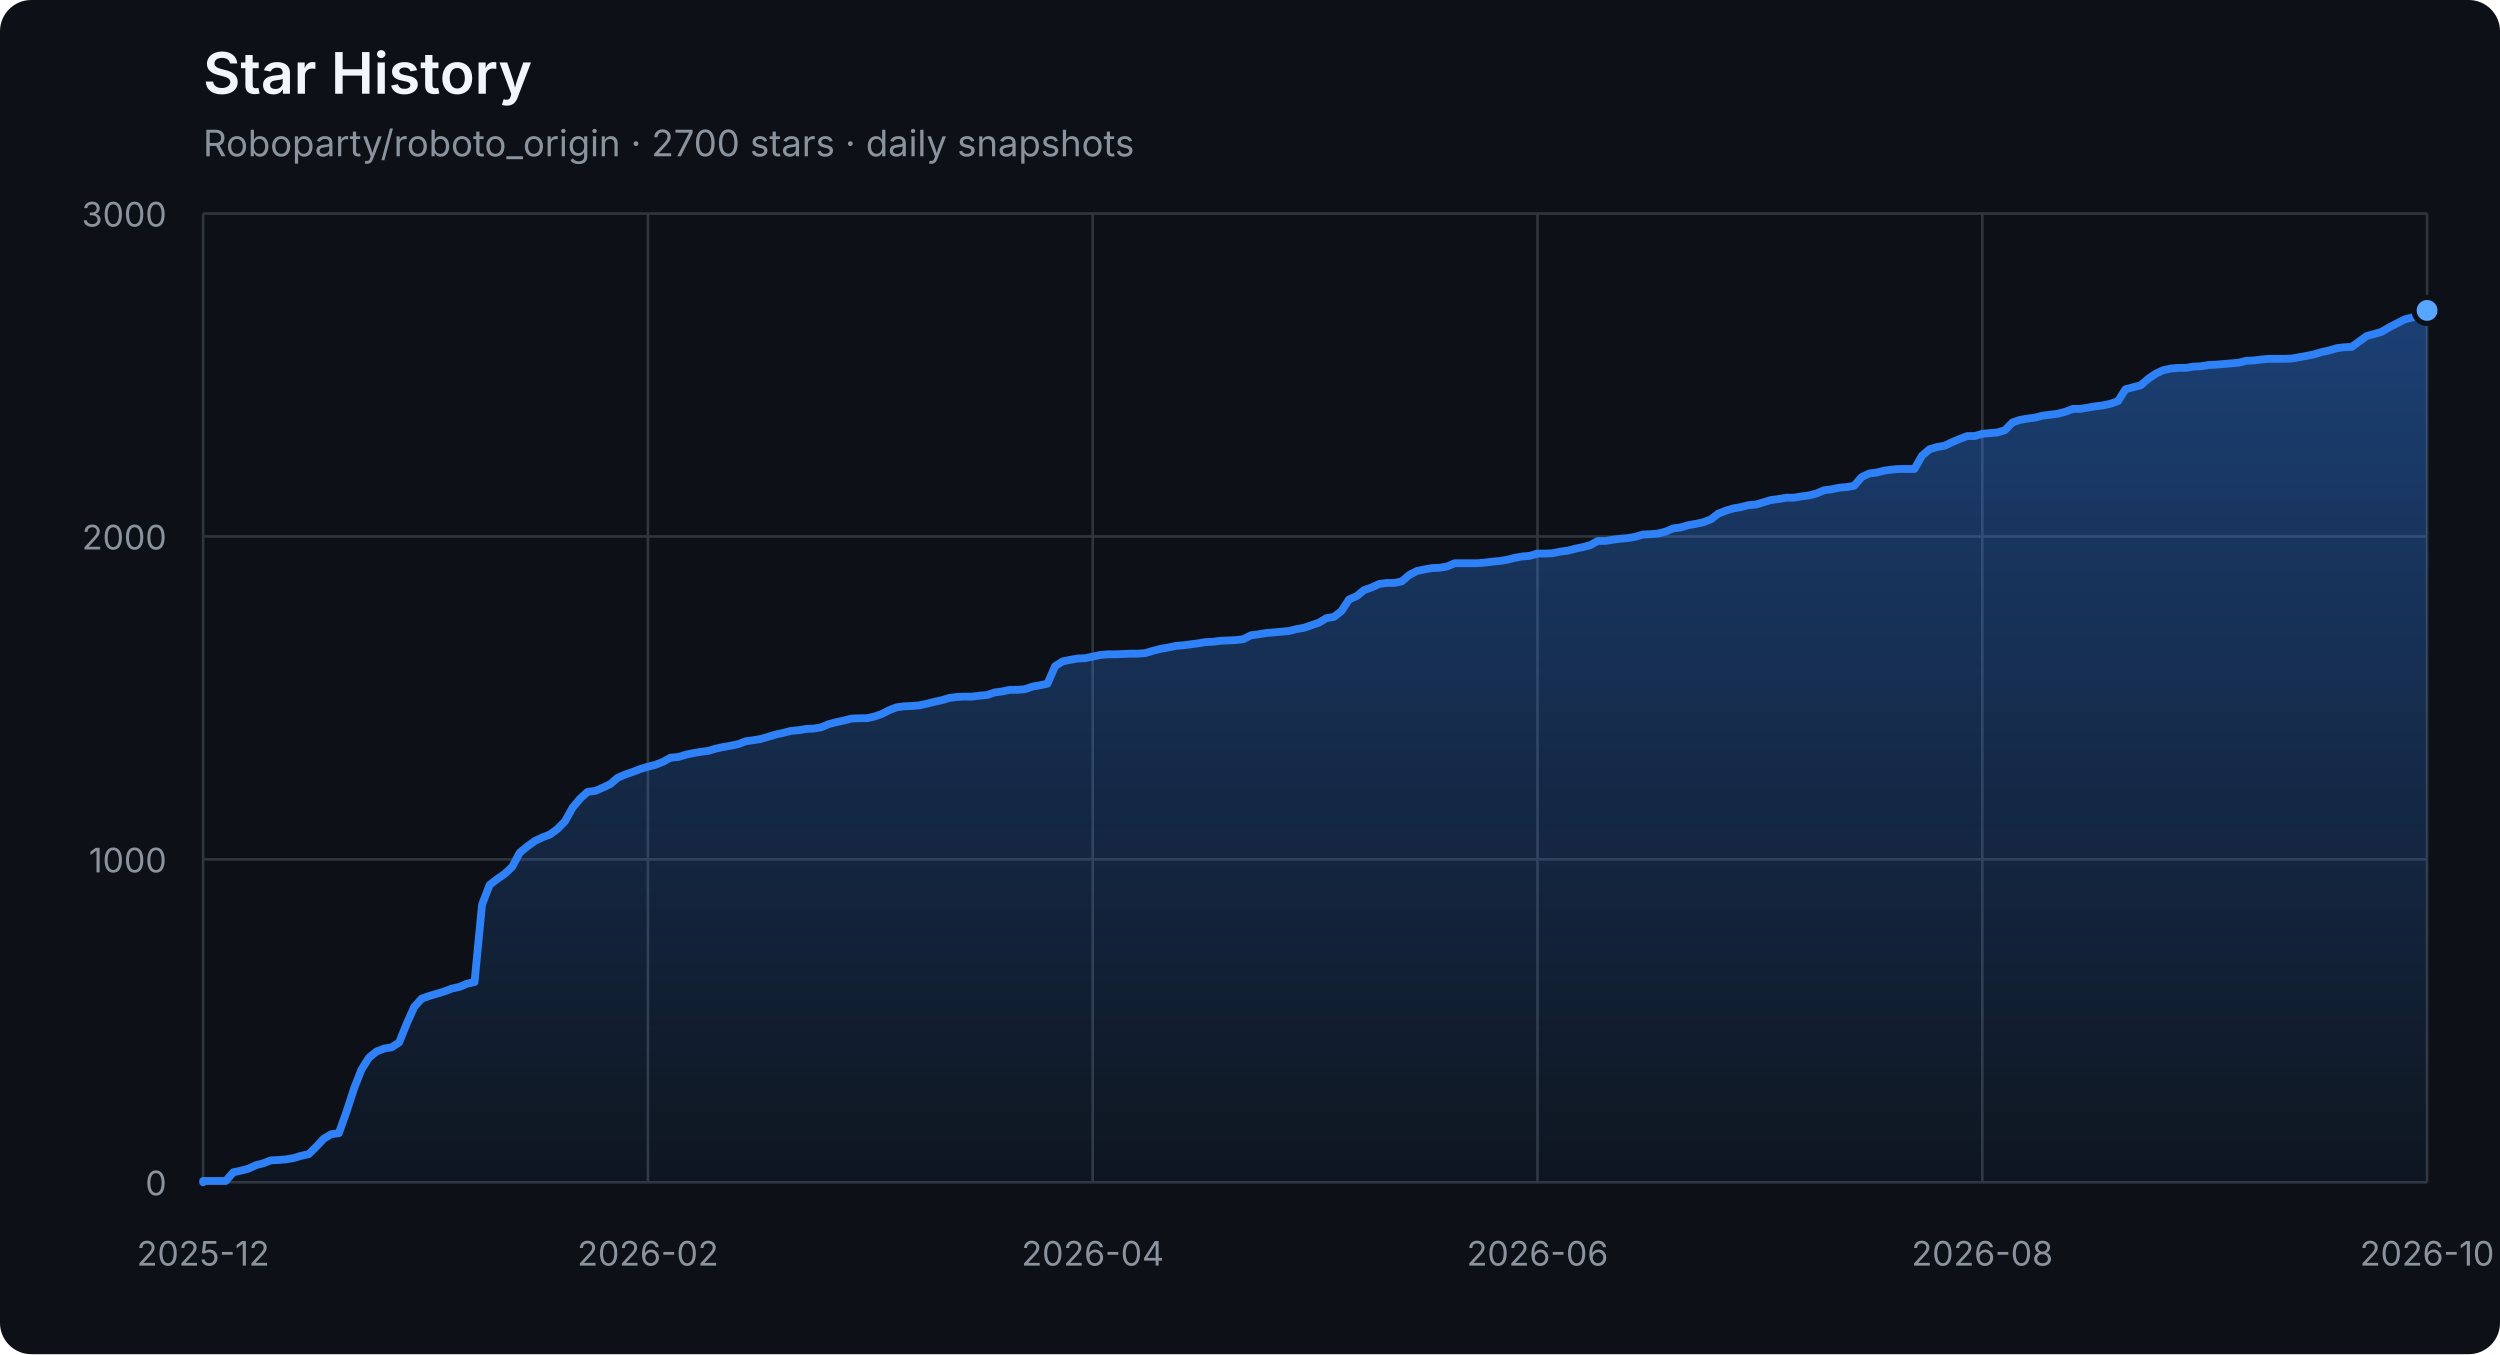
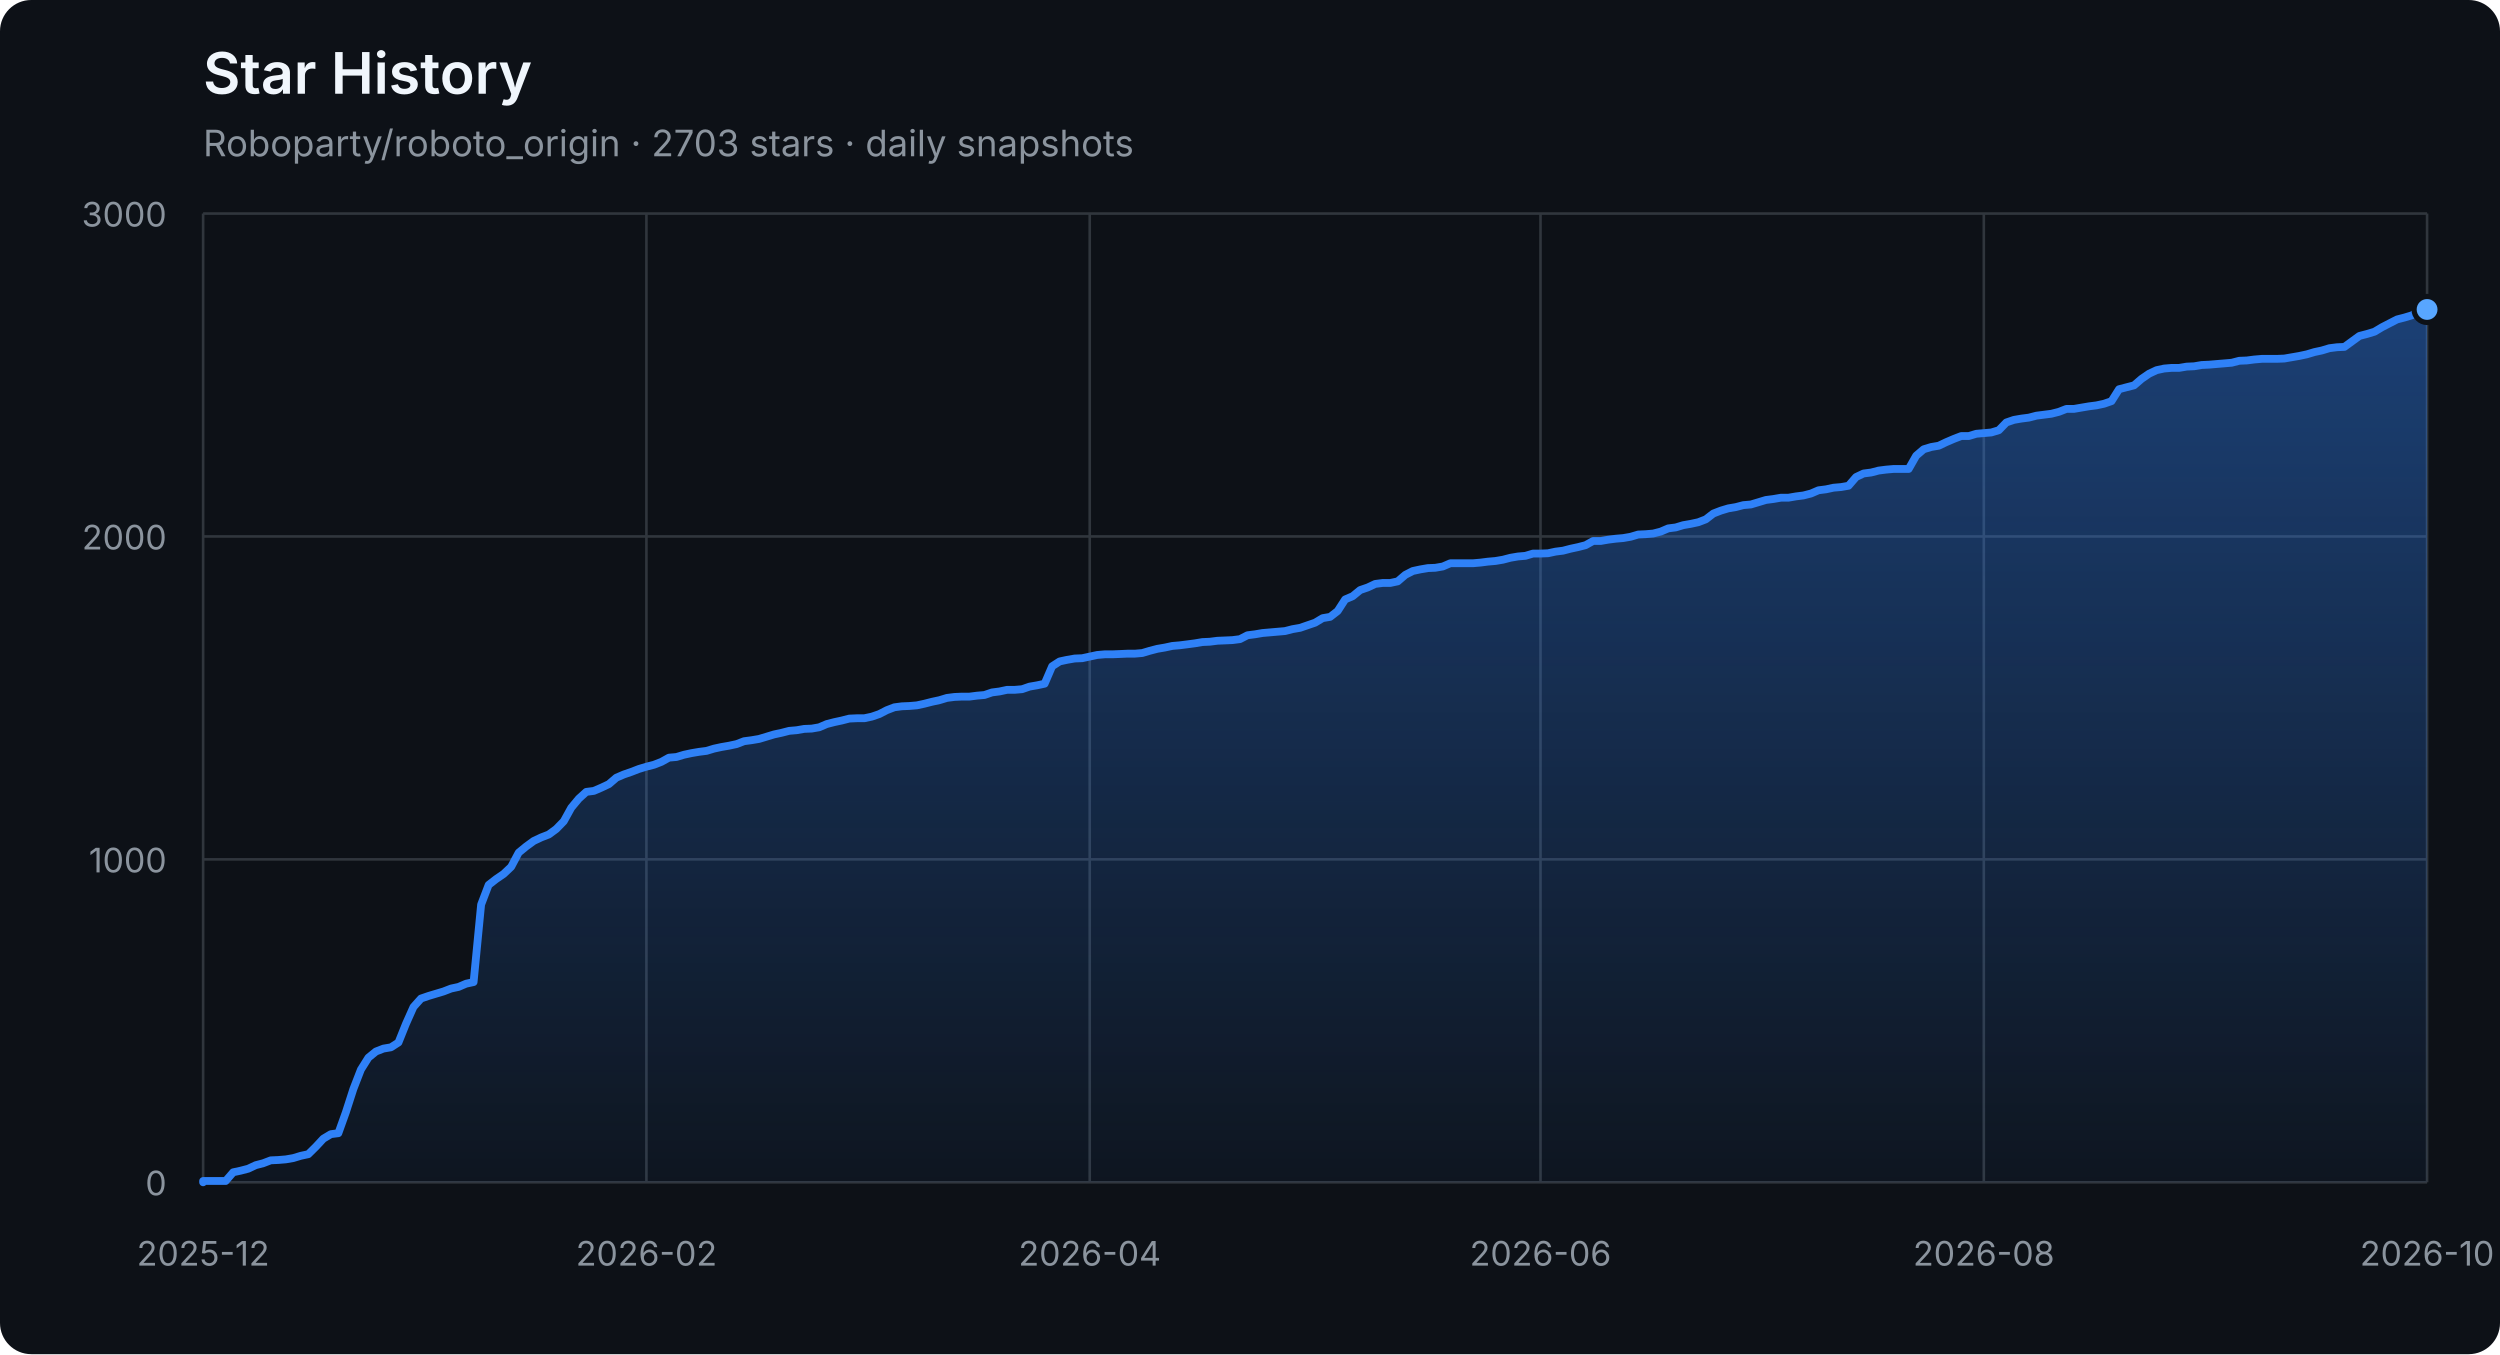
<svg xmlns="http://www.w3.org/2000/svg" width="960" height="520" viewBox="0 0 960 520" role="img" aria-labelledby="title description">
  <defs>
    <linearGradient id="area" x1="0" y1="0" x2="0" y2="1">
      <stop offset="0%" stop-color="#2f81f7" stop-opacity="0.42" />
      <stop offset="100%" stop-color="#2f81f7" stop-opacity="0.04" />
    </linearGradient>
  </defs>
  <style>
    .axis { fill: #8b949e; font: 13px -apple-system, BlinkMacSystemFont, "Segoe UI", sans-serif; }
    .grid { stroke: #30363d; stroke-width: 1; }
    .title { fill: #f0f6fc; font: 600 22px -apple-system, BlinkMacSystemFont, "Segoe UI", sans-serif; }
    .subtitle { fill: #8b949e; font: 14px -apple-system, BlinkMacSystemFont, "Segoe UI", sans-serif; }
  </style>
  <rect width="100%" height="100%" rx="12" fill="#0d1117" />
  <text x="78" y="36" class="title">Star History</text>
-   <text x="78" y="60" class="subtitle">Roboparty/roboto_origin · 2700 stars · daily snapshots</text>
+   <text x="78" y="60" class="subtitle">Roboparty/roboto_origin · 2703 stars · daily snapshots</text>
  <line x1="78" y1="454.00" x2="932" y2="454.00" class="grid" />
  <text x="64" y="459.00" class="axis" text-anchor="end">0</text>
  <line x1="78" y1="330.00" x2="932" y2="330.00" class="grid" />
  <text x="64" y="335.00" class="axis" text-anchor="end">1000</text>
  <line x1="78" y1="206.00" x2="932" y2="206.00" class="grid" />
  <text x="64" y="211.00" class="axis" text-anchor="end">2000</text>
  <line x1="78" y1="82.00" x2="932" y2="82.00" class="grid" />
  <text x="64" y="87.00" class="axis" text-anchor="end">3000</text>
  <line x1="78.00" y1="82" x2="78.00" y2="454" class="grid" />
  <text x="78.00" y="486" class="axis" text-anchor="middle">2025-12</text>
-   <line x1="248.80" y1="82" x2="248.80" y2="454" class="grid" />
-   <text x="248.80" y="486" class="axis" text-anchor="middle">2026-02</text>
-   <line x1="419.60" y1="82" x2="419.60" y2="454" class="grid" />
-   <text x="419.60" y="486" class="axis" text-anchor="middle">2026-04</text>
-   <line x1="590.40" y1="82" x2="590.40" y2="454" class="grid" />
-   <text x="590.40" y="486" class="axis" text-anchor="middle">2026-06</text>
-   <line x1="761.20" y1="82" x2="761.20" y2="454" class="grid" />
-   <text x="761.20" y="486" class="axis" text-anchor="middle">2026-08</text>
+   <line x1="248.22" y1="82" x2="248.22" y2="454" class="grid" />
+   <text x="248.22" y="486" class="axis" text-anchor="middle">2026-02</text>
+   <line x1="418.45" y1="82" x2="418.45" y2="454" class="grid" />
+   <text x="418.45" y="486" class="axis" text-anchor="middle">2026-04</text>
+   <line x1="591.55" y1="82" x2="591.55" y2="454" class="grid" />
+   <text x="591.55" y="486" class="axis" text-anchor="middle">2026-06</text>
+   <line x1="761.78" y1="82" x2="761.78" y2="454" class="grid" />
+   <text x="761.78" y="486" class="axis" text-anchor="middle">2026-08</text>
  <line x1="932.00" y1="82" x2="932.00" y2="454" class="grid" />
  <text x="932.00" y="486" class="axis" text-anchor="middle">2026-10</text>
-   <polygon points="78,454 78.00,454.00 78.00,453.50 80.89,453.50 83.79,453.50 86.68,453.50 89.58,450.16 92.47,449.54 95.37,448.79 98.26,447.43 101.16,446.68 104.05,445.57 106.95,445.44 109.84,445.20 112.74,444.70 115.63,443.83 118.53,443.21 121.42,440.36 124.32,437.26 127.21,435.52 130.11,435.15 133.00,427.09 135.90,418.16 138.79,410.72 141.69,406.14 144.58,403.78 147.48,402.66 150.37,402.17 153.27,400.31 156.16,393.12 159.06,386.67 161.95,383.44 164.85,382.45 167.74,381.58 170.64,380.72 173.53,379.60 176.43,378.98 179.32,377.74 182.22,377.12 185.11,347.36 188.01,339.80 190.90,337.56 193.80,335.58 196.69,332.85 199.59,327.40 202.48,325.04 205.38,322.93 208.27,321.57 211.17,320.45 214.06,318.34 216.96,315.37 219.85,310.16 222.75,306.69 225.64,304.08 228.54,303.71 231.43,302.47 234.33,301.11 237.22,298.63 240.12,297.39 243.01,296.40 245.91,295.28 248.80,294.41 251.69,293.67 254.59,292.55 257.48,290.94 260.38,290.69 263.27,289.82 266.17,289.20 269.06,288.71 271.96,288.34 274.85,287.47 277.75,286.85 280.64,286.35 283.54,285.73 286.43,284.62 289.33,284.24 292.22,283.75 295.12,282.88 298.01,282.01 300.91,281.39 303.80,280.65 306.70,280.40 309.59,279.90 312.49,279.78 315.38,279.28 318.28,278.04 321.17,277.30 324.07,276.68 326.96,275.94 329.86,275.81 332.75,275.81 335.65,275.19 338.54,274.20 341.44,272.71 344.33,271.60 347.23,271.22 350.12,271.10 353.02,270.85 355.91,270.23 358.81,269.49 361.70,268.87 364.60,268.00 367.49,267.63 370.39,267.50 373.28,267.50 376.18,267.13 379.07,266.88 381.97,265.89 384.86,265.52 387.76,264.90 390.65,264.90 393.55,264.65 396.44,263.66 399.34,263.16 402.23,262.54 405.13,255.85 408.02,253.99 410.92,253.37 413.81,252.87 416.71,252.75 419.60,252.13 422.49,251.51 425.39,251.26 428.28,251.26 431.18,251.14 434.07,251.01 436.97,251.01 439.86,250.76 442.76,249.90 445.65,249.15 448.55,248.66 451.44,248.04 454.34,247.79 457.23,247.42 460.13,247.04 463.02,246.55 465.92,246.42 468.81,246.05 471.71,245.93 474.60,245.80 477.50,245.43 480.39,243.94 483.29,243.57 486.18,243.08 489.08,242.83 491.97,242.58 494.87,242.33 497.76,241.59 500.66,241.09 503.55,240.10 506.45,239.11 509.34,237.37 512.24,236.88 515.13,234.64 518.03,230.18 520.92,228.94 523.82,226.58 526.71,225.59 529.61,224.23 532.50,223.86 535.40,223.86 538.29,223.24 541.19,220.76 544.08,219.27 546.98,218.65 549.87,218.15 552.77,218.03 555.66,217.53 558.56,216.29 561.45,216.29 564.35,216.29 567.24,216.29 570.14,216.04 573.03,215.67 575.93,215.42 578.82,214.93 581.72,214.18 584.61,213.69 587.51,213.44 590.40,212.57 593.29,212.57 596.19,212.45 599.08,211.83 601.98,211.46 604.87,210.71 607.77,210.09 610.66,209.35 613.56,207.74 616.45,207.74 619.35,207.24 622.24,206.87 625.14,206.62 628.03,206.12 630.93,205.26 633.82,205.13 636.72,204.88 639.61,204.14 642.51,202.90 645.40,202.53 648.30,201.66 651.19,201.16 654.09,200.54 656.98,199.43 659.88,197.20 662.77,196.08 665.67,195.21 668.56,194.72 671.46,193.97 674.35,193.72 677.25,192.86 680.14,191.99 683.04,191.62 685.93,191.12 688.83,191.12 691.72,190.62 694.62,190.25 697.51,189.51 700.41,188.27 703.30,187.90 706.20,187.28 709.09,187.03 711.99,186.53 714.88,183.18 717.78,181.82 720.67,181.45 723.57,180.70 726.46,180.33 729.36,180.08 732.25,180.08 735.15,180.08 738.04,175.00 740.94,172.52 743.83,171.65 746.73,171.16 749.62,169.79 752.52,168.55 755.41,167.44 758.31,167.44 761.20,166.57 764.09,166.32 766.99,166.07 769.88,165.20 772.78,162.23 775.67,161.24 778.57,160.74 781.46,160.37 784.36,159.62 787.25,159.25 790.15,158.88 793.04,158.14 795.94,157.02 798.83,157.02 801.73,156.52 804.62,156.03 807.52,155.66 810.41,155.04 813.31,154.04 816.20,149.46 819.10,148.71 821.99,147.97 824.89,145.49 827.78,143.50 830.68,142.14 833.57,141.52 836.47,141.27 839.36,141.27 842.26,140.78 845.15,140.65 848.05,140.16 850.94,140.03 853.84,139.78 856.73,139.54 859.63,139.29 862.52,138.54 865.42,138.42 868.31,138.05 871.21,137.80 874.10,137.80 877.00,137.80 879.89,137.68 882.79,137.18 885.68,136.68 888.58,136.06 891.47,135.20 894.37,134.58 897.26,133.71 900.16,133.34 903.05,133.21 905.95,131.10 908.84,129.00 911.74,128.25 914.63,127.38 917.53,125.65 920.42,124.16 923.32,122.67 926.21,121.93 929.11,121.06 932.00,119.20 932.00,454" fill="url(#area)" />
-   <polyline points="78.00,454.00 78.00,453.50 80.89,453.50 83.79,453.50 86.68,453.50 89.58,450.16 92.47,449.54 95.37,448.79 98.26,447.43 101.16,446.68 104.05,445.57 106.95,445.44 109.84,445.20 112.74,444.70 115.63,443.83 118.53,443.21 121.42,440.36 124.32,437.26 127.21,435.52 130.11,435.15 133.00,427.09 135.90,418.16 138.79,410.72 141.69,406.14 144.58,403.78 147.48,402.66 150.37,402.17 153.27,400.31 156.16,393.12 159.06,386.67 161.95,383.44 164.85,382.45 167.74,381.58 170.64,380.72 173.53,379.60 176.43,378.98 179.32,377.74 182.22,377.12 185.11,347.36 188.01,339.80 190.90,337.56 193.80,335.58 196.69,332.85 199.59,327.40 202.48,325.04 205.38,322.93 208.27,321.57 211.17,320.45 214.06,318.34 216.96,315.37 219.85,310.16 222.75,306.69 225.64,304.08 228.54,303.71 231.43,302.47 234.33,301.11 237.22,298.63 240.12,297.39 243.01,296.40 245.91,295.28 248.80,294.41 251.69,293.67 254.59,292.55 257.48,290.94 260.38,290.69 263.27,289.82 266.17,289.20 269.06,288.71 271.96,288.34 274.85,287.47 277.75,286.85 280.64,286.35 283.54,285.73 286.43,284.62 289.33,284.24 292.22,283.75 295.12,282.88 298.01,282.01 300.91,281.39 303.80,280.65 306.70,280.40 309.59,279.90 312.49,279.78 315.38,279.28 318.28,278.04 321.17,277.30 324.07,276.68 326.96,275.94 329.86,275.81 332.75,275.81 335.65,275.19 338.54,274.20 341.44,272.71 344.33,271.60 347.23,271.22 350.12,271.10 353.02,270.85 355.91,270.23 358.81,269.49 361.70,268.87 364.60,268.00 367.49,267.63 370.39,267.50 373.28,267.50 376.18,267.13 379.07,266.88 381.97,265.89 384.86,265.52 387.76,264.90 390.65,264.90 393.55,264.65 396.44,263.66 399.34,263.16 402.23,262.54 405.13,255.85 408.02,253.99 410.92,253.37 413.81,252.87 416.71,252.75 419.60,252.13 422.49,251.51 425.39,251.26 428.28,251.26 431.18,251.14 434.07,251.01 436.97,251.01 439.86,250.76 442.76,249.90 445.65,249.15 448.55,248.66 451.44,248.04 454.34,247.79 457.23,247.42 460.13,247.04 463.02,246.55 465.92,246.42 468.81,246.05 471.71,245.93 474.60,245.80 477.50,245.43 480.39,243.94 483.29,243.57 486.18,243.08 489.08,242.83 491.97,242.58 494.87,242.33 497.76,241.59 500.66,241.09 503.55,240.10 506.45,239.11 509.34,237.37 512.24,236.88 515.13,234.64 518.03,230.18 520.92,228.94 523.82,226.58 526.71,225.59 529.61,224.23 532.50,223.86 535.40,223.86 538.29,223.24 541.19,220.76 544.08,219.27 546.98,218.65 549.87,218.15 552.77,218.03 555.66,217.53 558.56,216.29 561.45,216.29 564.35,216.29 567.24,216.29 570.14,216.04 573.03,215.67 575.93,215.42 578.82,214.93 581.72,214.18 584.61,213.69 587.51,213.44 590.40,212.57 593.29,212.57 596.19,212.45 599.08,211.83 601.98,211.46 604.87,210.71 607.77,210.09 610.66,209.35 613.56,207.74 616.45,207.74 619.35,207.24 622.24,206.87 625.14,206.62 628.03,206.12 630.93,205.26 633.82,205.13 636.72,204.88 639.61,204.14 642.51,202.90 645.40,202.53 648.30,201.66 651.19,201.16 654.09,200.54 656.98,199.43 659.88,197.20 662.77,196.08 665.67,195.21 668.56,194.72 671.46,193.97 674.35,193.72 677.25,192.86 680.14,191.99 683.04,191.62 685.93,191.12 688.83,191.12 691.72,190.62 694.62,190.25 697.51,189.51 700.41,188.27 703.30,187.90 706.20,187.28 709.09,187.03 711.99,186.53 714.88,183.18 717.78,181.82 720.67,181.45 723.57,180.70 726.46,180.33 729.36,180.08 732.25,180.08 735.15,180.08 738.04,175.00 740.94,172.52 743.83,171.65 746.73,171.16 749.62,169.79 752.52,168.55 755.41,167.44 758.31,167.44 761.20,166.57 764.09,166.32 766.99,166.07 769.88,165.20 772.78,162.23 775.67,161.24 778.57,160.74 781.46,160.37 784.36,159.62 787.25,159.25 790.15,158.88 793.04,158.14 795.94,157.02 798.83,157.02 801.73,156.52 804.62,156.03 807.52,155.66 810.41,155.04 813.31,154.04 816.20,149.46 819.10,148.71 821.99,147.97 824.89,145.49 827.78,143.50 830.68,142.14 833.57,141.52 836.47,141.27 839.36,141.27 842.26,140.78 845.15,140.65 848.05,140.16 850.94,140.03 853.84,139.78 856.73,139.54 859.63,139.29 862.52,138.54 865.42,138.42 868.31,138.05 871.21,137.80 874.10,137.80 877.00,137.80 879.89,137.68 882.79,137.18 885.68,136.68 888.58,136.06 891.47,135.20 894.37,134.58 897.26,133.71 900.16,133.34 903.05,133.21 905.95,131.10 908.84,129.00 911.74,128.25 914.63,127.38 917.53,125.65 920.42,124.16 923.32,122.67 926.21,121.93 929.11,121.06 932.00,119.20" fill="none" stroke="#2f81f7" stroke-width="3" stroke-linejoin="round" stroke-linecap="round" />
-   <circle cx="932.00" cy="119.20" r="5" fill="#58a6ff" stroke="#0d1117" stroke-width="2" />
+   <polygon points="78,454 78.00,454.00 78.00,453.50 80.89,453.50 83.77,453.50 86.66,453.50 89.54,450.16 92.43,449.54 95.31,448.79 98.20,447.43 101.08,446.68 103.97,445.57 106.85,445.44 109.74,445.20 112.62,444.70 115.51,443.83 118.39,443.21 121.28,440.36 124.16,437.26 127.05,435.52 129.93,435.15 132.82,427.09 135.70,418.16 138.59,410.72 141.47,406.14 144.36,403.78 147.24,402.66 150.13,402.17 153.01,400.31 155.90,393.12 158.78,386.67 161.67,383.44 164.55,382.45 167.44,381.58 170.32,380.72 173.21,379.60 176.09,378.98 178.98,377.74 181.86,377.12 184.75,347.36 187.64,339.80 190.52,337.56 193.41,335.58 196.29,332.85 199.18,327.40 202.06,325.04 204.95,322.93 207.83,321.57 210.72,320.45 213.60,318.34 216.49,315.37 219.37,310.16 222.26,306.69 225.14,304.08 228.03,303.71 230.91,302.47 233.80,301.11 236.68,298.63 239.57,297.39 242.45,296.40 245.34,295.28 248.22,294.41 251.11,293.67 253.99,292.55 256.88,290.94 259.76,290.69 262.65,289.82 265.53,289.20 268.42,288.71 271.30,288.34 274.19,287.47 277.07,286.85 279.96,286.35 282.84,285.73 285.73,284.62 288.61,284.24 291.50,283.75 294.39,282.88 297.27,282.01 300.16,281.39 303.04,280.65 305.93,280.40 308.81,279.90 311.70,279.78 314.58,279.28 317.47,278.04 320.35,277.30 323.24,276.68 326.12,275.94 329.01,275.81 331.89,275.81 334.78,275.19 337.66,274.20 340.55,272.71 343.43,271.60 346.32,271.22 349.20,271.10 352.09,270.85 354.97,270.23 357.86,269.49 360.74,268.87 363.63,268.00 366.51,267.63 369.40,267.50 372.28,267.50 375.17,267.13 378.05,266.88 380.94,265.89 383.82,265.52 386.71,264.90 389.59,264.90 392.48,264.65 395.36,263.66 398.25,263.16 401.14,262.54 404.02,255.85 406.91,253.99 409.79,253.37 412.68,252.87 415.56,252.75 418.45,252.13 421.33,251.51 424.22,251.26 427.10,251.26 429.99,251.14 432.87,251.01 435.76,251.01 438.64,250.76 441.53,249.90 444.41,249.15 447.30,248.66 450.18,248.04 453.07,247.79 455.95,247.42 458.84,247.04 461.72,246.55 464.61,246.42 467.49,246.05 470.38,245.93 473.26,245.80 476.15,245.43 479.03,243.94 481.92,243.57 484.80,243.08 487.69,242.83 490.57,242.58 493.46,242.33 496.34,241.59 499.23,241.09 502.11,240.10 505.00,239.11 507.89,237.37 510.77,236.88 513.66,234.64 516.54,230.18 519.43,228.94 522.31,226.58 525.20,225.59 528.08,224.23 530.97,223.86 533.85,223.86 536.74,223.24 539.62,220.76 542.51,219.27 545.39,218.65 548.28,218.15 551.16,218.03 554.05,217.53 556.93,216.29 559.82,216.29 562.70,216.29 565.59,216.29 568.47,216.04 571.36,215.67 574.24,215.42 577.13,214.93 580.01,214.18 582.90,213.69 585.78,213.44 588.67,212.57 591.55,212.57 594.44,212.45 597.32,211.83 600.21,211.46 603.09,210.71 605.98,210.09 608.86,209.35 611.75,207.74 614.64,207.74 617.52,207.24 620.41,206.87 623.29,206.62 626.18,206.12 629.06,205.26 631.95,205.13 634.83,204.88 637.72,204.14 640.60,202.90 643.49,202.53 646.37,201.66 649.26,201.16 652.14,200.54 655.03,199.43 657.91,197.20 660.80,196.08 663.68,195.21 666.57,194.72 669.45,193.97 672.34,193.72 675.22,192.86 678.11,191.99 680.99,191.62 683.88,191.12 686.76,191.12 689.65,190.62 692.53,190.25 695.42,189.51 698.30,188.27 701.19,187.90 704.07,187.28 706.96,187.03 709.84,186.53 712.73,183.18 715.61,181.82 718.50,181.45 721.39,180.70 724.27,180.33 727.16,180.08 730.04,180.08 732.93,180.08 735.81,175.00 738.70,172.52 741.58,171.65 744.47,171.16 747.35,169.79 750.24,168.55 753.12,167.44 756.01,167.44 758.89,166.57 761.78,166.32 764.66,166.07 767.55,165.20 770.43,162.23 773.32,161.24 776.20,160.74 779.09,160.37 781.97,159.62 784.86,159.25 787.74,158.88 790.63,158.14 793.51,157.02 796.40,157.02 799.28,156.52 802.17,156.03 805.05,155.66 807.94,155.04 810.82,154.04 813.71,149.46 816.59,148.71 819.48,147.97 822.36,145.49 825.25,143.50 828.14,142.14 831.02,141.52 833.91,141.27 836.79,141.27 839.68,140.78 842.56,140.65 845.45,140.16 848.33,140.03 851.22,139.78 854.10,139.54 856.99,139.29 859.87,138.54 862.76,138.42 865.64,138.05 868.53,137.80 871.41,137.80 874.30,137.80 877.18,137.68 880.07,137.18 882.95,136.68 885.84,136.06 888.72,135.20 891.61,134.58 894.49,133.71 897.38,133.34 900.26,133.21 903.15,131.10 906.03,129.00 908.92,128.25 911.80,127.38 914.69,125.65 917.57,124.16 920.46,122.67 923.34,121.93 926.23,121.06 929.11,119.20 932.00,118.83 932.00,454" fill="url(#area)" />
+   <polyline points="78.00,454.00 78.00,453.50 80.89,453.50 83.77,453.50 86.66,453.50 89.54,450.16 92.43,449.54 95.31,448.79 98.20,447.43 101.08,446.68 103.97,445.57 106.85,445.44 109.74,445.20 112.62,444.70 115.51,443.83 118.39,443.21 121.28,440.36 124.16,437.26 127.05,435.52 129.93,435.15 132.82,427.09 135.70,418.16 138.59,410.72 141.47,406.14 144.36,403.78 147.24,402.66 150.13,402.17 153.01,400.31 155.90,393.12 158.78,386.67 161.67,383.44 164.55,382.45 167.44,381.58 170.32,380.72 173.21,379.60 176.09,378.98 178.98,377.74 181.86,377.12 184.75,347.36 187.64,339.80 190.52,337.56 193.41,335.58 196.29,332.85 199.18,327.40 202.06,325.04 204.95,322.93 207.83,321.57 210.72,320.45 213.60,318.34 216.49,315.37 219.37,310.16 222.26,306.69 225.14,304.08 228.03,303.71 230.91,302.47 233.80,301.11 236.68,298.63 239.57,297.39 242.45,296.40 245.34,295.28 248.22,294.41 251.11,293.67 253.99,292.55 256.88,290.94 259.76,290.69 262.65,289.82 265.53,289.20 268.42,288.71 271.30,288.34 274.19,287.47 277.07,286.85 279.96,286.35 282.84,285.73 285.73,284.62 288.61,284.24 291.50,283.75 294.39,282.88 297.27,282.01 300.16,281.39 303.04,280.65 305.93,280.40 308.81,279.90 311.70,279.78 314.58,279.28 317.47,278.04 320.35,277.30 323.24,276.68 326.12,275.94 329.01,275.81 331.89,275.81 334.78,275.19 337.66,274.20 340.55,272.71 343.43,271.60 346.32,271.22 349.20,271.10 352.09,270.85 354.97,270.23 357.86,269.49 360.74,268.87 363.63,268.00 366.51,267.63 369.40,267.50 372.28,267.50 375.17,267.13 378.05,266.88 380.94,265.89 383.82,265.52 386.71,264.90 389.59,264.90 392.48,264.65 395.36,263.66 398.25,263.16 401.14,262.54 404.02,255.85 406.91,253.99 409.79,253.37 412.68,252.87 415.56,252.75 418.45,252.13 421.33,251.51 424.22,251.26 427.10,251.26 429.99,251.14 432.87,251.01 435.76,251.01 438.64,250.76 441.53,249.90 444.41,249.15 447.30,248.66 450.18,248.04 453.07,247.79 455.95,247.42 458.84,247.04 461.72,246.55 464.61,246.42 467.49,246.05 470.38,245.93 473.26,245.80 476.15,245.43 479.03,243.94 481.92,243.57 484.80,243.08 487.69,242.83 490.57,242.58 493.46,242.33 496.34,241.59 499.23,241.09 502.11,240.10 505.00,239.11 507.89,237.37 510.77,236.88 513.66,234.64 516.54,230.18 519.43,228.94 522.31,226.58 525.20,225.59 528.08,224.23 530.97,223.86 533.85,223.86 536.74,223.24 539.62,220.76 542.51,219.27 545.39,218.65 548.28,218.15 551.16,218.03 554.05,217.53 556.93,216.29 559.82,216.29 562.70,216.29 565.59,216.29 568.47,216.04 571.36,215.67 574.24,215.42 577.13,214.93 580.01,214.18 582.90,213.69 585.78,213.44 588.67,212.57 591.55,212.57 594.44,212.45 597.32,211.83 600.21,211.46 603.09,210.71 605.98,210.09 608.86,209.35 611.75,207.74 614.64,207.74 617.52,207.24 620.41,206.87 623.29,206.62 626.18,206.12 629.06,205.26 631.95,205.13 634.83,204.88 637.72,204.14 640.60,202.90 643.49,202.53 646.37,201.66 649.26,201.16 652.14,200.54 655.03,199.43 657.91,197.20 660.80,196.08 663.68,195.21 666.57,194.72 669.45,193.97 672.34,193.72 675.22,192.86 678.11,191.99 680.99,191.62 683.88,191.12 686.76,191.12 689.65,190.62 692.53,190.25 695.42,189.51 698.30,188.27 701.19,187.90 704.07,187.28 706.96,187.03 709.84,186.53 712.73,183.18 715.61,181.82 718.50,181.45 721.39,180.70 724.27,180.33 727.16,180.08 730.04,180.08 732.93,180.08 735.81,175.00 738.70,172.52 741.58,171.65 744.47,171.16 747.35,169.79 750.24,168.55 753.12,167.44 756.01,167.44 758.89,166.57 761.78,166.32 764.66,166.07 767.55,165.20 770.43,162.23 773.32,161.24 776.20,160.74 779.09,160.37 781.97,159.62 784.86,159.25 787.74,158.88 790.63,158.14 793.51,157.02 796.40,157.02 799.28,156.52 802.17,156.03 805.05,155.66 807.94,155.04 810.82,154.04 813.71,149.46 816.59,148.71 819.48,147.97 822.36,145.49 825.25,143.50 828.14,142.14 831.02,141.52 833.91,141.27 836.79,141.27 839.68,140.78 842.56,140.65 845.45,140.16 848.33,140.03 851.22,139.78 854.10,139.54 856.99,139.29 859.87,138.54 862.76,138.42 865.64,138.05 868.53,137.80 871.41,137.80 874.30,137.80 877.18,137.68 880.07,137.18 882.95,136.68 885.84,136.06 888.72,135.20 891.61,134.58 894.49,133.71 897.38,133.34 900.26,133.21 903.15,131.10 906.03,129.00 908.92,128.25 911.80,127.38 914.69,125.65 917.57,124.16 920.46,122.67 923.34,121.93 926.23,121.06 929.11,119.20 932.00,118.83" fill="none" stroke="#2f81f7" stroke-width="3" stroke-linejoin="round" stroke-linecap="round" />
+   <circle cx="932.00" cy="118.83" r="5" fill="#58a6ff" stroke="#0d1117" stroke-width="2" />
</svg>
